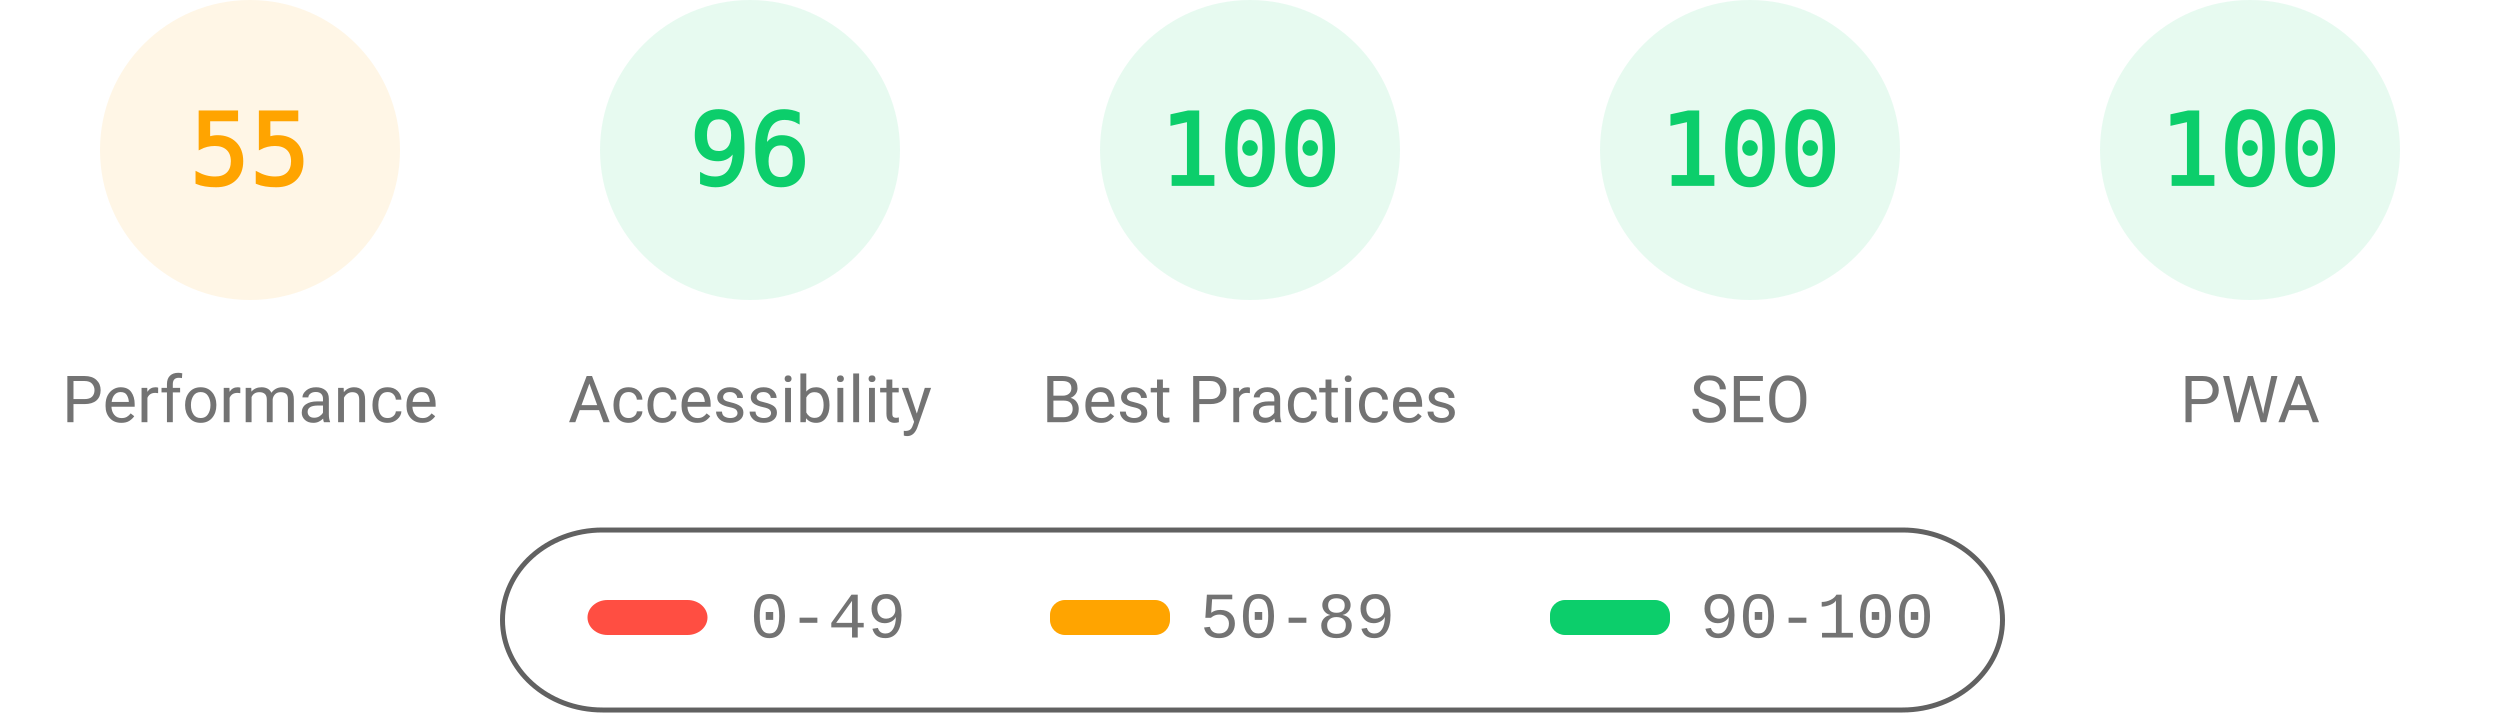
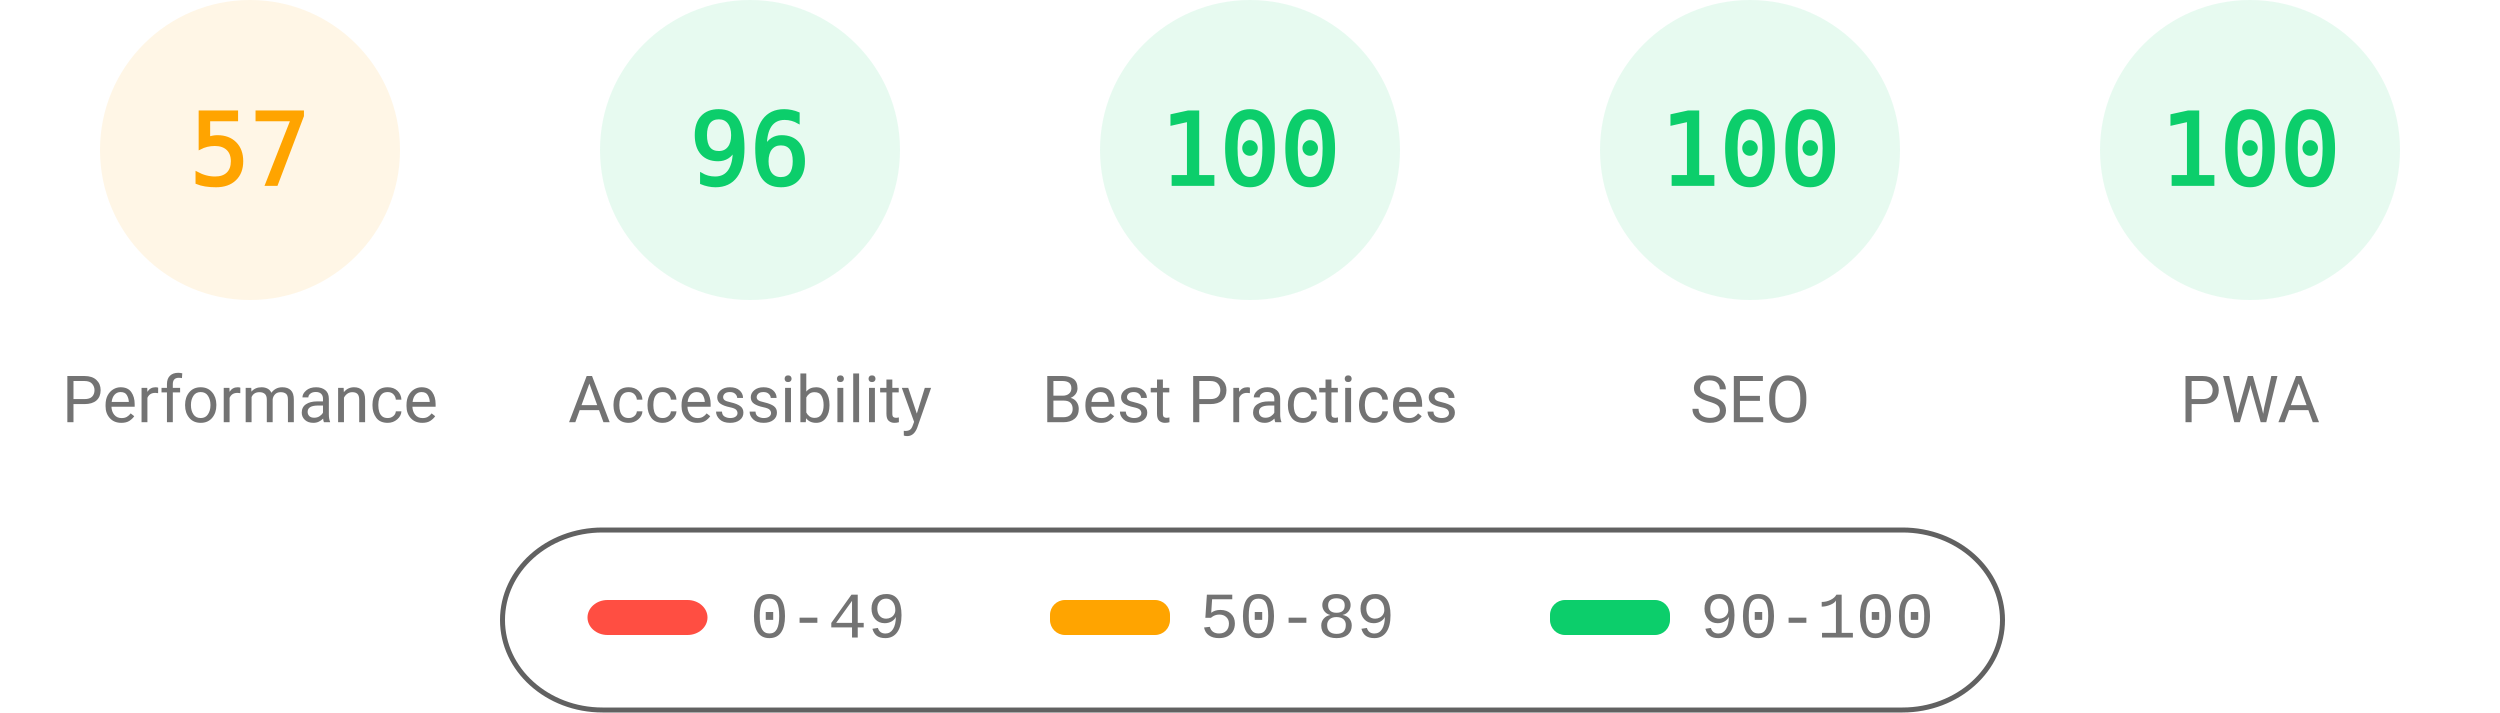
<svg xmlns="http://www.w3.org/2000/svg" fill="none" width="1000" height="285">
  <style>.gauge-base{opacity:.1}.gauge-arc{fill:none;animation-delay:250ms;stroke-linecap:round;transform:rotate(-90deg);transform-origin:100px 60px;animation:load-gauge 1s ease forwards}.guage-text{font-size:40px;font-family:monospace;text-align:center}.guage-red{color:#ff4e42;fill:#ff4e42;stroke:#ff4e42}.guage-orange{color:#ffa400;fill:#ffa400;stroke:#ffa400}.guage-green{color:#0cce6b;fill:#0cce6b;stroke:#0cce6b}.guage-undefined{color:#5c5c5c;fill:#5c5c5c;stroke:#5c5c5c}.guage-title{color:#737373;fill:#737373;stroke:none;font-size:26px;line-height:26px;font-family:Roboto,Halvetica,Arial,sans-serif}@keyframes load-gauge{from{stroke-dasharray:0 352.858}}</style>
  <svg class="guage-div guage-perf guage-orange" viewBox="0 0 200 200" width="200" height="200">
    <circle class="gauge-base" r="56" cx="100" cy="60" stroke-width="8" />
-     <circle class="gauge-arc guage-arc-1" r="56" cx="100" cy="60" stroke-width="8" style="stroke-dasharray:193.522,351.858" />
-     <text class="guage-text" x="100" y="60" alignment-baseline="central" dominant-baseline="central" text-anchor="middle">55</text>
+     <circle class="gauge-arc guage-arc-1" r="56" cx="100" cy="60" stroke-width="8" style="stroke-dasharray:200.559,351.858" />
+     <text class="guage-text" x="100" y="60" alignment-baseline="central" dominant-baseline="central" text-anchor="middle">57</text>
    <text class="guage-title" x="100" y="160" alignment-baseline="central" dominant-baseline="central" text-anchor="middle">Performance</text>
  </svg>
  <svg class="guage-div guage-acc guage-green" viewBox="0 0 200 200" width="200" height="200" x="200">
    <circle class="gauge-base" r="56" cx="100" cy="60" stroke-width="8" />
    <circle class="gauge-arc guage-arc-2" r="56" cx="100" cy="60" stroke-width="8" style="stroke-dasharray:337.784,351.858" />
    <text class="guage-text" x="100" y="60" alignment-baseline="central" dominant-baseline="central" text-anchor="middle">96</text>
    <text class="guage-title" x="100" y="160" alignment-baseline="central" dominant-baseline="central" text-anchor="middle">Accessibility</text>
  </svg>
  <svg class="guage-div guage-best guage-green" viewBox="0 0 200 200" width="200" height="200" x="400">
    <circle class="gauge-base" r="56" cx="100" cy="60" stroke-width="8" />
    <circle class="gauge-arc guage-arc-3" r="56" cx="100" cy="60" stroke-width="8" style="stroke-dasharray:351.858,351.858" />
    <text class="guage-text" x="100" y="60" alignment-baseline="central" dominant-baseline="central" text-anchor="middle">100</text>
    <text class="guage-title" x="100" y="160" alignment-baseline="central" dominant-baseline="central" text-anchor="middle">Best Practices</text>
  </svg>
  <svg class="guage-div guage-seo guage-green" viewBox="0 0 200 200" width="200" height="200" x="600">
    <circle class="gauge-base" r="56" cx="100" cy="60" stroke-width="8" />
    <circle class="gauge-arc guage-arc-4" r="56" cx="100" cy="60" stroke-width="8" style="stroke-dasharray:351.858,351.858" />
    <text class="guage-text" x="100" y="60" alignment-baseline="central" dominant-baseline="central" text-anchor="middle">100</text>
    <text class="guage-title" x="100" y="160" alignment-baseline="central" dominant-baseline="central" text-anchor="middle">SEO</text>
  </svg>
  <svg class="guage-div guage-pwa guage-green" viewBox="0 0 200 200" width="200" height="200" x="800">
    <circle class="gauge-base" r="56" cx="100" cy="60" stroke-width="8" />
    <circle class="gauge-arc guage-arc-4" r="56" cx="100" cy="60" stroke-width="8" style="stroke-dasharray:351.858,351.858" />
    <text class="guage-text" x="100" y="60" alignment-baseline="central" dominant-baseline="central" text-anchor="middle">100</text>
    <text class="guage-title" x="100" y="160" alignment-baseline="central" dominant-baseline="central" text-anchor="middle">PWA</text>
  </svg>
  <svg width="604" height="76" x="200" y="210">
    <path fill="none" id="canvas_background" d="M-1-1h604v80H-1z" />
    <rect fill-opacity="0" stroke="#616161" stroke-width="2" rx="40" id="svg_2" height="72" width="600" y="2" x="1" fill="#000" />
    <rect stroke="#000" rx="8" id="svg_3" height="14" width="48" y="30" x="35" stroke-opacity="null" stroke-width="0" fill="#ff4e42" />
    <rect stroke="#000" rx="6" id="svg_4" height="14" width="48" y="30" x="220" stroke-opacity="null" stroke-width="0" fill="#ffa400" />
    <rect stroke="#000" rx="6" id="svg_5" height="14" width="48" y="30" x="420" stroke-opacity="null" stroke-width="0" fill="#0cce6b" />
    <text xml:space="preserve" text-anchor="start" font-family="'Courier New', Courier, monospace" font-size="26" id="svg_6" y="45" x="100" stroke-opacity="null" stroke-width="0" stroke="#000" fill="#737373">0-49</text>
    <text xml:space="preserve" text-anchor="start" font-family="'Courier New', Courier, monospace" font-size="26" id="svg_7" y="45" x="280" stroke-opacity="null" stroke-width="0" stroke="#000" fill="#737373">50-89</text>
    <text xml:space="preserve" text-anchor="start" font-family="'Courier New', Courier, monospace" font-size="26" id="svg_8" y="45" x="480" stroke-opacity="null" stroke-width="0" stroke="#000" fill="#737373">90-100</text>
  </svg>
</svg>
